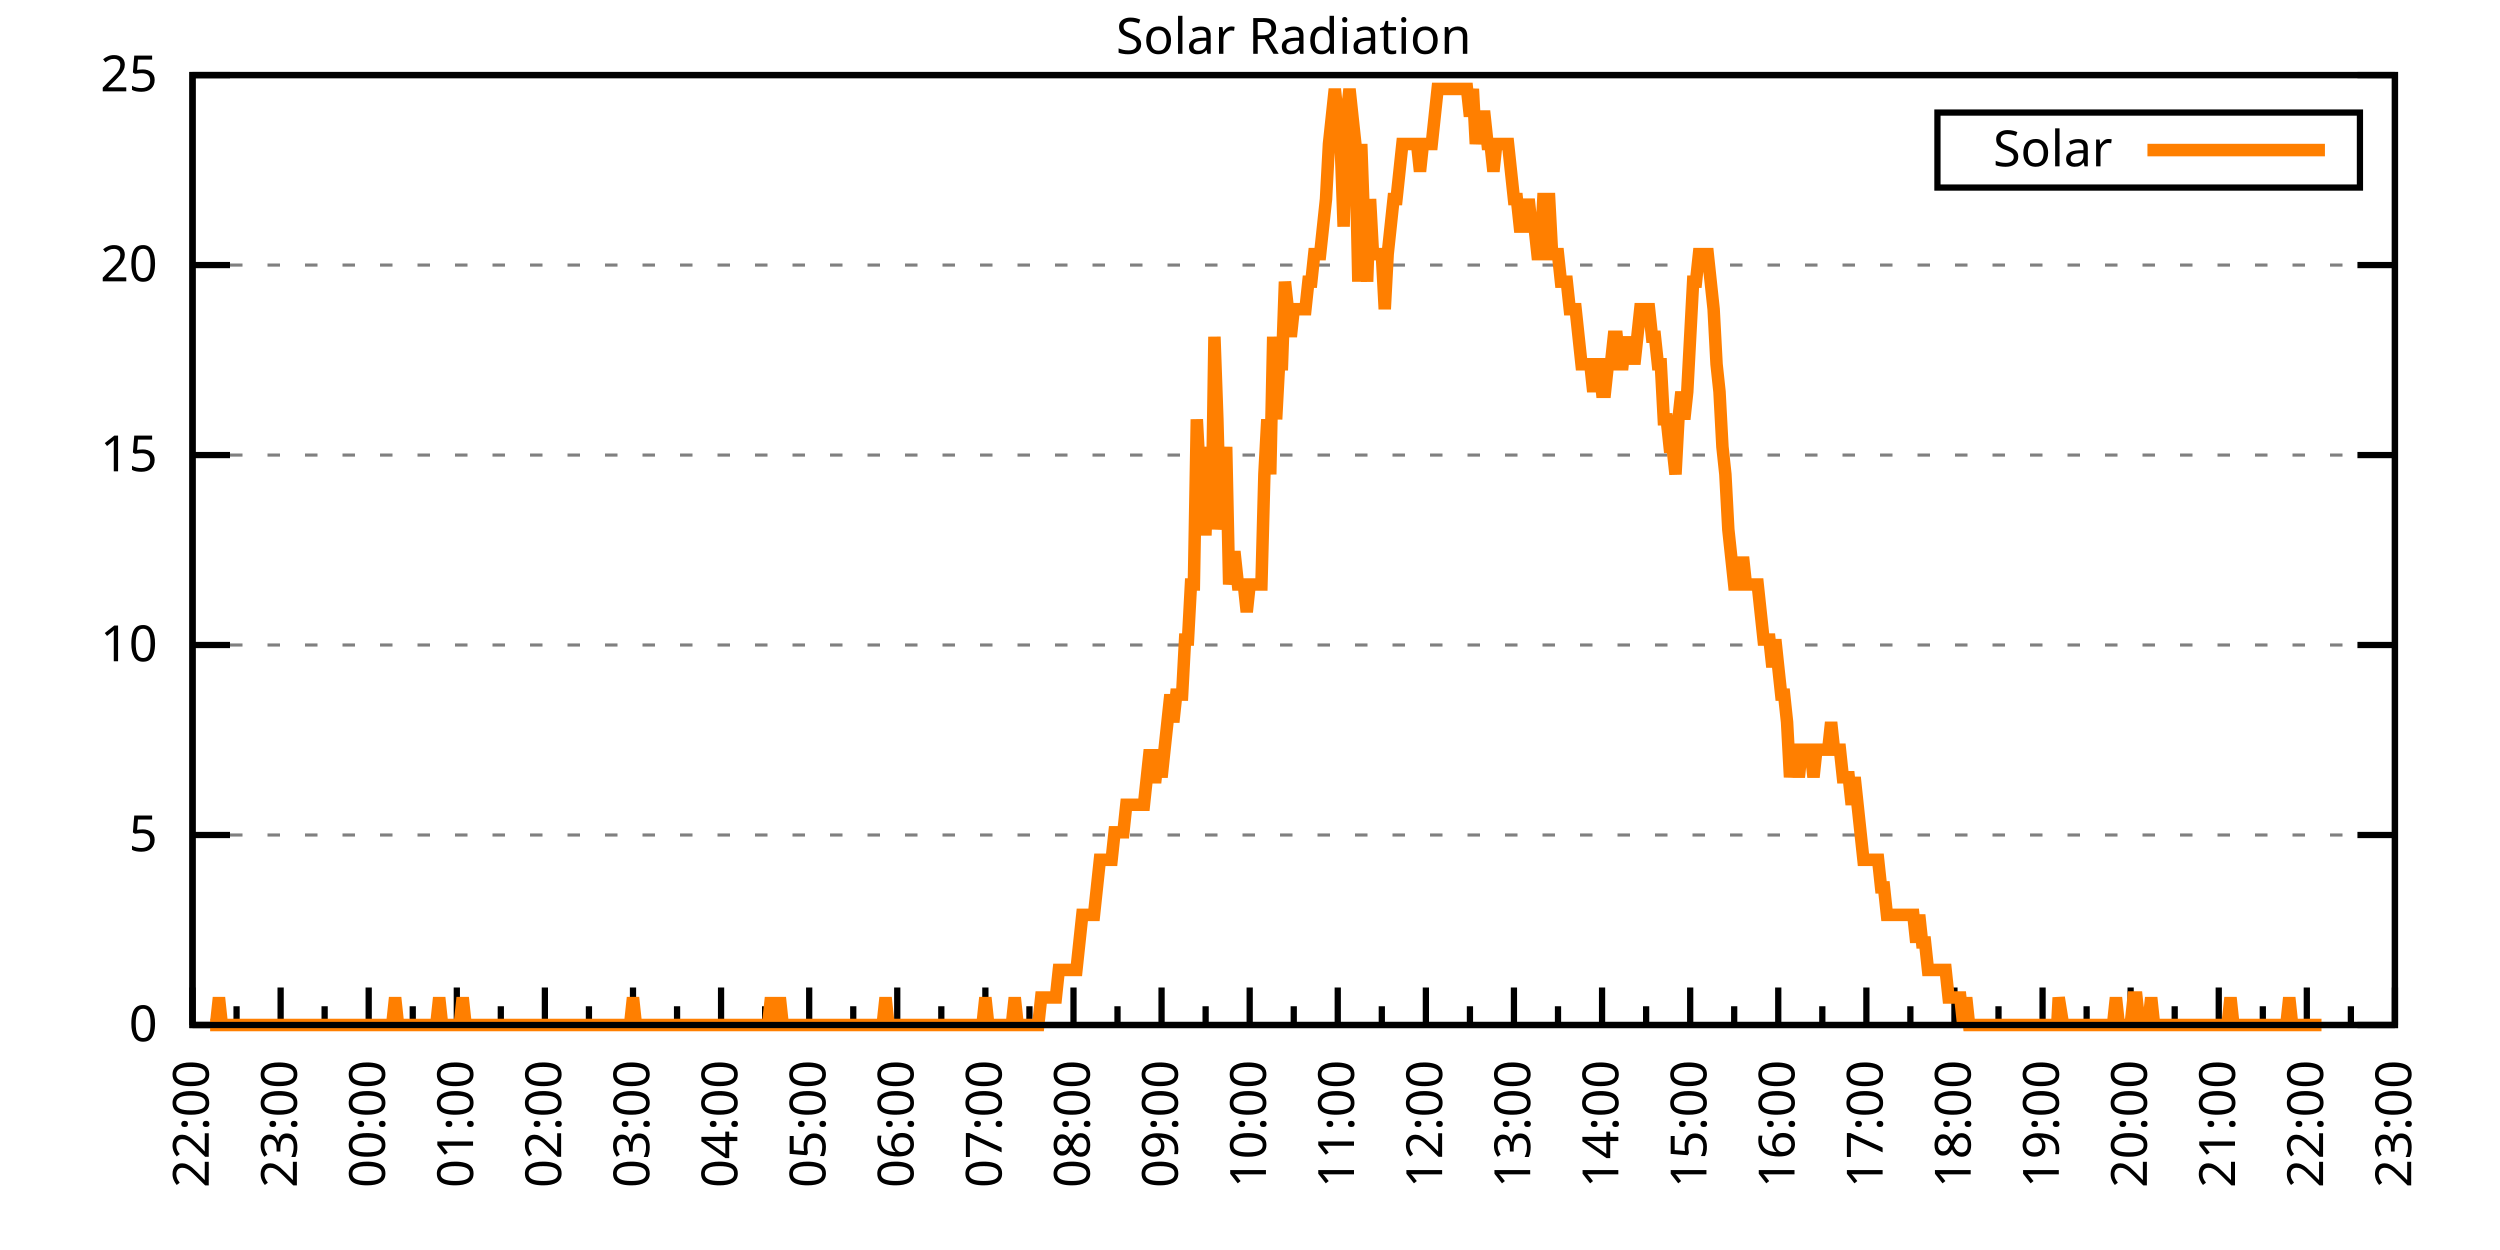
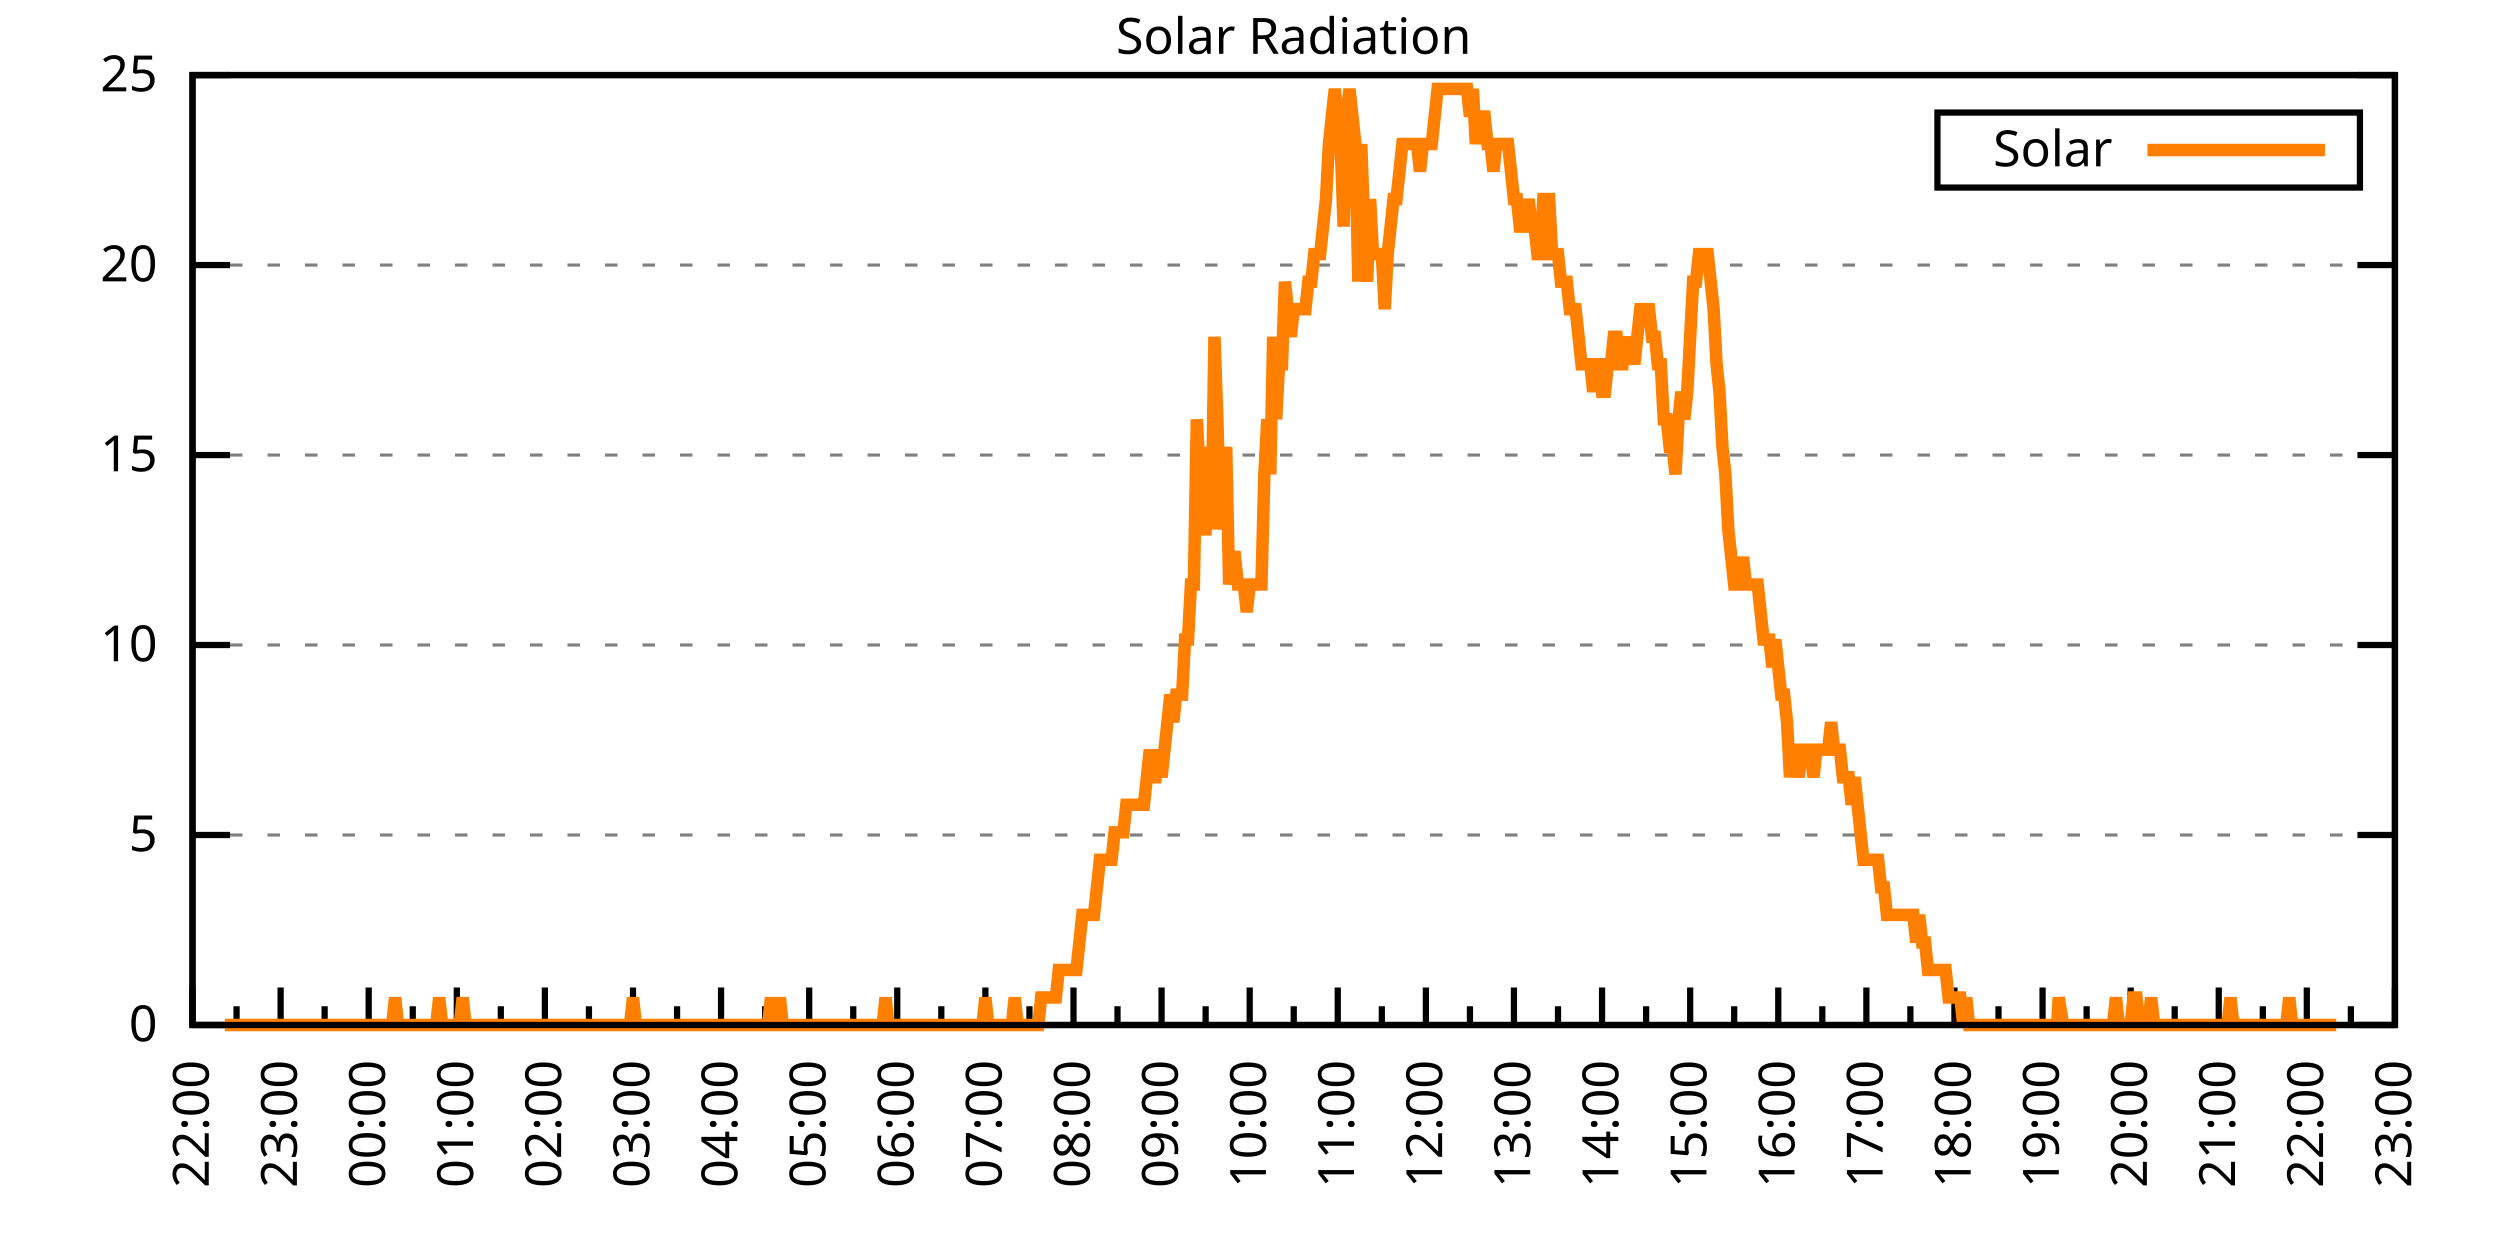
<svg xmlns="http://www.w3.org/2000/svg" xmlns:xlink="http://www.w3.org/1999/xlink" width="400" height="200" viewBox="0 0 400 200">
  <g id="gnuplot_canvas">
    <rect x="0" y="0" width="400" height="200" fill="none" />
    <defs>
      <circle id="gpDot" r="0.5" stroke-width="0.5" stroke="currentColor" />
      <path id="gpPt0" stroke-width="0.333" stroke="currentColor" d="M-1,0 h2 M0,-1 v2" />
      <path id="gpPt1" stroke-width="0.333" stroke="currentColor" d="M-1,-1 L1,1 M1,-1 L-1,1" />
      <path id="gpPt2" stroke-width="0.333" stroke="currentColor" d="M-1,0 L1,0 M0,-1 L0,1 M-1,-1 L1,1 M-1,1 L1,-1" />
      <rect id="gpPt3" stroke-width="0.333" stroke="currentColor" x="-1" y="-1" width="2" height="2" />
      <rect id="gpPt4" stroke-width="0.333" stroke="currentColor" fill="currentColor" x="-1" y="-1" width="2" height="2" />
      <circle id="gpPt5" stroke-width="0.333" stroke="currentColor" cx="0" cy="0" r="1" />
      <use xlink:href="#gpPt5" id="gpPt6" fill="currentColor" stroke="none" />
      <path id="gpPt7" stroke-width="0.333" stroke="currentColor" d="M0,-1.33 L-1.33,0.67 L1.33,0.67 z" />
      <use xlink:href="#gpPt7" id="gpPt8" fill="currentColor" stroke="none" />
      <use xlink:href="#gpPt7" id="gpPt9" stroke="currentColor" transform="rotate(180)" />
      <use xlink:href="#gpPt9" id="gpPt10" fill="currentColor" stroke="none" />
      <use xlink:href="#gpPt3" id="gpPt11" stroke="currentColor" transform="rotate(45)" />
      <use xlink:href="#gpPt11" id="gpPt12" fill="currentColor" stroke="none" />
      <path id="gpPt13" stroke-width="0.333" stroke="currentColor" d="M0,1.330 L1.265,0.411 L0.782,-1.067 L-0.782,-1.076 L-1.265,0.411 z" />
      <use xlink:href="#gpPt13" id="gpPt14" fill="currentColor" stroke="none" />
      <filter id="textbox" filterUnits="objectBoundingBox" x="0" y="0" height="1" width="1">
        <feFlood flood-color="white" flood-opacity="1" result="bgnd" />
        <feComposite in="SourceGraphic" in2="bgnd" operator="atop" />
      </filter>
      <filter id="greybox" filterUnits="objectBoundingBox" x="0" y="0" height="1" width="1">
        <feFlood flood-color="lightgrey" flood-opacity="1" result="grey" />
        <feComposite in="SourceGraphic" in2="grey" operator="atop" />
      </filter>
    </defs>
    <g fill="none" color="white" stroke="currentColor" stroke-width="1.00" stroke-linecap="butt" stroke-linejoin="miter">
</g>
    <g fill="none" color="black" stroke="currentColor" stroke-width="1.00" stroke-linecap="butt" stroke-linejoin="miter">
      <g stroke="none" shape-rendering="crispEdges">
        <polygon fill="rgb(255, 255, 255)" points="30.80,164.00 383.18,164.00 383.18,12.02 30.80,12.02 " />
      </g>
    </g>
    <g fill="none" color="black" stroke="currentColor" stroke-width="1.00" stroke-linecap="butt" stroke-linejoin="miter">
</g>
    <g fill="none" color="black" stroke="black" stroke-width="0.50" stroke-linecap="butt" stroke-linejoin="miter">
</g>
    <g fill="none" color="gray" stroke="currentColor" stroke-width="0.50" stroke-linecap="butt" stroke-linejoin="miter">
      <path stroke="gray" stroke-dasharray="2,4" class="gridline" d="M30.80,164.00 L383.19,164.00  " />
    </g>
    <g fill="none" color="gray" stroke="gray" stroke-width="1.00" stroke-linecap="butt" stroke-linejoin="miter">
</g>
    <g fill="none" color="black" stroke="currentColor" stroke-width="1.00" stroke-linecap="butt" stroke-linejoin="miter">
      <path stroke="black" d="M30.80,164.00 L36.80,164.00 M383.19,164.00 L377.19,164.00  " />
      <g transform="translate(25.20,166.60)" stroke="none" fill="black" font-family="Sans" font-size="8.00" text-anchor="end">
        <text>
          <tspan font-family="Sans"> 0</tspan>
        </text>
      </g>
    </g>
    <g fill="none" color="black" stroke="currentColor" stroke-width="1.00" stroke-linecap="butt" stroke-linejoin="miter">
</g>
    <g fill="none" color="black" stroke="black" stroke-width="0.50" stroke-linecap="butt" stroke-linejoin="miter">
</g>
    <g fill="none" color="gray" stroke="currentColor" stroke-width="0.50" stroke-linecap="butt" stroke-linejoin="miter">
      <path stroke="gray" stroke-dasharray="2,4" class="gridline" d="M30.80,133.60 L383.19,133.60  " />
    </g>
    <g fill="none" color="gray" stroke="gray" stroke-width="1.00" stroke-linecap="butt" stroke-linejoin="miter">
</g>
    <g fill="none" color="black" stroke="currentColor" stroke-width="1.00" stroke-linecap="butt" stroke-linejoin="miter">
      <path stroke="black" d="M30.80,133.60 L36.80,133.60 M383.19,133.60 L377.19,133.60  " />
      <g transform="translate(25.20,136.20)" stroke="none" fill="black" font-family="Sans" font-size="8.00" text-anchor="end">
        <text>
          <tspan font-family="Sans"> 5</tspan>
        </text>
      </g>
    </g>
    <g fill="none" color="black" stroke="currentColor" stroke-width="1.00" stroke-linecap="butt" stroke-linejoin="miter">
</g>
    <g fill="none" color="black" stroke="black" stroke-width="0.50" stroke-linecap="butt" stroke-linejoin="miter">
</g>
    <g fill="none" color="gray" stroke="currentColor" stroke-width="0.50" stroke-linecap="butt" stroke-linejoin="miter">
      <path stroke="gray" stroke-dasharray="2,4" class="gridline" d="M30.80,103.20 L383.19,103.20  " />
    </g>
    <g fill="none" color="gray" stroke="gray" stroke-width="1.00" stroke-linecap="butt" stroke-linejoin="miter">
</g>
    <g fill="none" color="black" stroke="currentColor" stroke-width="1.00" stroke-linecap="butt" stroke-linejoin="miter">
      <path stroke="black" d="M30.80,103.20 L36.80,103.20 M383.19,103.20 L377.19,103.20  " />
      <g transform="translate(25.20,105.80)" stroke="none" fill="black" font-family="Sans" font-size="8.00" text-anchor="end">
        <text>
          <tspan font-family="Sans"> 10</tspan>
        </text>
      </g>
    </g>
    <g fill="none" color="black" stroke="currentColor" stroke-width="1.00" stroke-linecap="butt" stroke-linejoin="miter">
</g>
    <g fill="none" color="black" stroke="black" stroke-width="0.50" stroke-linecap="butt" stroke-linejoin="miter">
</g>
    <g fill="none" color="gray" stroke="currentColor" stroke-width="0.50" stroke-linecap="butt" stroke-linejoin="miter">
      <path stroke="gray" stroke-dasharray="2,4" class="gridline" d="M30.80,72.81 L383.19,72.81  " />
    </g>
    <g fill="none" color="gray" stroke="gray" stroke-width="1.00" stroke-linecap="butt" stroke-linejoin="miter">
</g>
    <g fill="none" color="black" stroke="currentColor" stroke-width="1.00" stroke-linecap="butt" stroke-linejoin="miter">
      <path stroke="black" d="M30.80,72.81 L36.80,72.81 M383.19,72.81 L377.19,72.81  " />
      <g transform="translate(25.20,75.41)" stroke="none" fill="black" font-family="Sans" font-size="8.00" text-anchor="end">
        <text>
          <tspan font-family="Sans"> 15</tspan>
        </text>
      </g>
    </g>
    <g fill="none" color="black" stroke="currentColor" stroke-width="1.00" stroke-linecap="butt" stroke-linejoin="miter">
</g>
    <g fill="none" color="black" stroke="black" stroke-width="0.50" stroke-linecap="butt" stroke-linejoin="miter">
</g>
    <g fill="none" color="gray" stroke="currentColor" stroke-width="0.50" stroke-linecap="butt" stroke-linejoin="miter">
      <path stroke="gray" stroke-dasharray="2,4" class="gridline" d="M30.80,42.41 L383.19,42.41  " />
    </g>
    <g fill="none" color="gray" stroke="gray" stroke-width="1.00" stroke-linecap="butt" stroke-linejoin="miter">
</g>
    <g fill="none" color="black" stroke="currentColor" stroke-width="1.00" stroke-linecap="butt" stroke-linejoin="miter">
      <path stroke="black" d="M30.80,42.41 L36.80,42.41 M383.19,42.41 L377.19,42.41  " />
      <g transform="translate(25.20,45.01)" stroke="none" fill="black" font-family="Sans" font-size="8.00" text-anchor="end">
        <text>
          <tspan font-family="Sans"> 20</tspan>
        </text>
      </g>
    </g>
    <g fill="none" color="black" stroke="currentColor" stroke-width="1.00" stroke-linecap="butt" stroke-linejoin="miter">
</g>
    <g fill="none" color="black" stroke="black" stroke-width="0.50" stroke-linecap="butt" stroke-linejoin="miter">
</g>
    <g fill="none" color="gray" stroke="currentColor" stroke-width="0.50" stroke-linecap="butt" stroke-linejoin="miter">
      <path stroke="gray" stroke-dasharray="2,4" class="gridline" d="M30.80,12.01 L383.19,12.01  " />
    </g>
    <g fill="none" color="gray" stroke="gray" stroke-width="1.00" stroke-linecap="butt" stroke-linejoin="miter">
</g>
    <g fill="none" color="black" stroke="currentColor" stroke-width="1.00" stroke-linecap="butt" stroke-linejoin="miter">
      <path stroke="black" d="M30.80,12.01 L36.80,12.01 M383.19,12.01 L377.19,12.01  " />
      <g transform="translate(25.20,14.61)" stroke="none" fill="black" font-family="Sans" font-size="8.00" text-anchor="end">
        <text>
          <tspan font-family="Sans"> 25</tspan>
        </text>
      </g>
    </g>
    <g fill="none" color="black" stroke="currentColor" stroke-width="1.00" stroke-linecap="butt" stroke-linejoin="miter">
      <path stroke="black" d="M30.80,164.00 L30.80,158.00  " />
      <g transform="translate(33.40,169.60) rotate(270)" stroke="none" fill="black" font-family="Sans" font-size="8.00" text-anchor="end">
        <text>
          <tspan font-family="Sans">22:00</tspan>
        </text>
      </g>
    </g>
    <g fill="none" color="black" stroke="currentColor" stroke-width="1.00" stroke-linecap="butt" stroke-linejoin="miter">
      <path stroke="black" d="M37.85,164.00 L37.85,161.00 M44.90,164.00 L44.90,158.00  " />
      <g transform="translate(47.50,169.60) rotate(270)" stroke="none" fill="black" font-family="Sans" font-size="8.00" text-anchor="end">
        <text>
          <tspan font-family="Sans">23:00</tspan>
        </text>
      </g>
    </g>
    <g fill="none" color="black" stroke="currentColor" stroke-width="1.00" stroke-linecap="butt" stroke-linejoin="miter">
      <path stroke="black" d="M51.94,164.00 L51.94,161.00 M58.99,164.00 L58.99,158.00  " />
      <g transform="translate(61.59,169.60) rotate(270)" stroke="none" fill="black" font-family="Sans" font-size="8.00" text-anchor="end">
        <text>
          <tspan font-family="Sans">00:00</tspan>
        </text>
      </g>
    </g>
    <g fill="none" color="black" stroke="currentColor" stroke-width="1.00" stroke-linecap="butt" stroke-linejoin="miter">
      <path stroke="black" d="M66.04,164.00 L66.04,161.00 M73.09,164.00 L73.09,158.00  " />
      <g transform="translate(75.69,169.60) rotate(270)" stroke="none" fill="black" font-family="Sans" font-size="8.00" text-anchor="end">
        <text>
          <tspan font-family="Sans">01:00</tspan>
        </text>
      </g>
    </g>
    <g fill="none" color="black" stroke="currentColor" stroke-width="1.00" stroke-linecap="butt" stroke-linejoin="miter">
      <path stroke="black" d="M80.13,164.00 L80.13,161.00 M87.18,164.00 L87.18,158.00  " />
      <g transform="translate(89.78,169.60) rotate(270)" stroke="none" fill="black" font-family="Sans" font-size="8.00" text-anchor="end">
        <text>
          <tspan font-family="Sans">02:00</tspan>
        </text>
      </g>
    </g>
    <g fill="none" color="black" stroke="currentColor" stroke-width="1.00" stroke-linecap="butt" stroke-linejoin="miter">
      <path stroke="black" d="M94.23,164.00 L94.23,161.00 M101.28,164.00 L101.28,158.00  " />
      <g transform="translate(103.88,169.60) rotate(270)" stroke="none" fill="black" font-family="Sans" font-size="8.00" text-anchor="end">
        <text>
          <tspan font-family="Sans">03:00</tspan>
        </text>
      </g>
    </g>
    <g fill="none" color="black" stroke="currentColor" stroke-width="1.00" stroke-linecap="butt" stroke-linejoin="miter">
      <path stroke="black" d="M108.33,164.00 L108.33,161.00 M115.37,164.00 L115.37,158.00  " />
      <g transform="translate(117.97,169.60) rotate(270)" stroke="none" fill="black" font-family="Sans" font-size="8.00" text-anchor="end">
        <text>
          <tspan font-family="Sans">04:00</tspan>
        </text>
      </g>
    </g>
    <g fill="none" color="black" stroke="currentColor" stroke-width="1.00" stroke-linecap="butt" stroke-linejoin="miter">
      <path stroke="black" d="M122.42,164.00 L122.42,161.00 M129.47,164.00 L129.47,158.00  " />
      <g transform="translate(132.07,169.60) rotate(270)" stroke="none" fill="black" font-family="Sans" font-size="8.00" text-anchor="end">
        <text>
          <tspan font-family="Sans">05:00</tspan>
        </text>
      </g>
    </g>
    <g fill="none" color="black" stroke="currentColor" stroke-width="1.00" stroke-linecap="butt" stroke-linejoin="miter">
      <path stroke="black" d="M136.52,164.00 L136.52,161.00 M143.56,164.00 L143.56,158.00  " />
      <g transform="translate(146.16,169.60) rotate(270)" stroke="none" fill="black" font-family="Sans" font-size="8.00" text-anchor="end">
        <text>
          <tspan font-family="Sans">06:00</tspan>
        </text>
      </g>
    </g>
    <g fill="none" color="black" stroke="currentColor" stroke-width="1.00" stroke-linecap="butt" stroke-linejoin="miter">
      <path stroke="black" d="M150.61,164.00 L150.61,161.00 M157.66,164.00 L157.66,158.00  " />
      <g transform="translate(160.26,169.60) rotate(270)" stroke="none" fill="black" font-family="Sans" font-size="8.00" text-anchor="end">
        <text>
          <tspan font-family="Sans">07:00</tspan>
        </text>
      </g>
    </g>
    <g fill="none" color="black" stroke="currentColor" stroke-width="1.00" stroke-linecap="butt" stroke-linejoin="miter">
      <path stroke="black" d="M164.71,164.00 L164.71,161.00 M171.76,164.00 L171.76,158.00  " />
      <g transform="translate(174.36,169.60) rotate(270)" stroke="none" fill="black" font-family="Sans" font-size="8.00" text-anchor="end">
        <text>
          <tspan font-family="Sans">08:00</tspan>
        </text>
      </g>
    </g>
    <g fill="none" color="black" stroke="currentColor" stroke-width="1.00" stroke-linecap="butt" stroke-linejoin="miter">
      <path stroke="black" d="M178.80,164.00 L178.80,161.00 M185.85,164.00 L185.85,158.00  " />
      <g transform="translate(188.45,169.60) rotate(270)" stroke="none" fill="black" font-family="Sans" font-size="8.00" text-anchor="end">
        <text>
          <tspan font-family="Sans">09:00</tspan>
        </text>
      </g>
    </g>
    <g fill="none" color="black" stroke="currentColor" stroke-width="1.00" stroke-linecap="butt" stroke-linejoin="miter">
      <path stroke="black" d="M192.90,164.00 L192.90,161.00 M199.95,164.00 L199.95,158.00  " />
      <g transform="translate(202.55,169.60) rotate(270)" stroke="none" fill="black" font-family="Sans" font-size="8.00" text-anchor="end">
        <text>
          <tspan font-family="Sans">10:00</tspan>
        </text>
      </g>
    </g>
    <g fill="none" color="black" stroke="currentColor" stroke-width="1.00" stroke-linecap="butt" stroke-linejoin="miter">
      <path stroke="black" d="M207.00,164.00 L207.00,161.00 M214.04,164.00 L214.04,158.00  " />
      <g transform="translate(216.64,169.60) rotate(270)" stroke="none" fill="black" font-family="Sans" font-size="8.00" text-anchor="end">
        <text>
          <tspan font-family="Sans">11:00</tspan>
        </text>
      </g>
    </g>
    <g fill="none" color="black" stroke="currentColor" stroke-width="1.00" stroke-linecap="butt" stroke-linejoin="miter">
      <path stroke="black" d="M221.09,164.00 L221.09,161.00 M228.14,164.00 L228.14,158.00  " />
      <g transform="translate(230.74,169.60) rotate(270)" stroke="none" fill="black" font-family="Sans" font-size="8.00" text-anchor="end">
        <text>
          <tspan font-family="Sans">12:00</tspan>
        </text>
      </g>
    </g>
    <g fill="none" color="black" stroke="currentColor" stroke-width="1.00" stroke-linecap="butt" stroke-linejoin="miter">
      <path stroke="black" d="M235.19,164.00 L235.19,161.00 M242.23,164.00 L242.23,158.00  " />
      <g transform="translate(244.83,169.60) rotate(270)" stroke="none" fill="black" font-family="Sans" font-size="8.00" text-anchor="end">
        <text>
          <tspan font-family="Sans">13:00</tspan>
        </text>
      </g>
    </g>
    <g fill="none" color="black" stroke="currentColor" stroke-width="1.00" stroke-linecap="butt" stroke-linejoin="miter">
      <path stroke="black" d="M249.28,164.00 L249.28,161.00 M256.33,164.00 L256.33,158.00  " />
      <g transform="translate(258.93,169.60) rotate(270)" stroke="none" fill="black" font-family="Sans" font-size="8.00" text-anchor="end">
        <text>
          <tspan font-family="Sans">14:00</tspan>
        </text>
      </g>
    </g>
    <g fill="none" color="black" stroke="currentColor" stroke-width="1.00" stroke-linecap="butt" stroke-linejoin="miter">
      <path stroke="black" d="M263.38,164.00 L263.38,161.00 M270.43,164.00 L270.43,158.00  " />
      <g transform="translate(273.03,169.60) rotate(270)" stroke="none" fill="black" font-family="Sans" font-size="8.00" text-anchor="end">
        <text>
          <tspan font-family="Sans">15:00</tspan>
        </text>
      </g>
    </g>
    <g fill="none" color="black" stroke="currentColor" stroke-width="1.00" stroke-linecap="butt" stroke-linejoin="miter">
      <path stroke="black" d="M277.47,164.00 L277.47,161.00 M284.52,164.00 L284.52,158.00  " />
      <g transform="translate(287.12,169.60) rotate(270)" stroke="none" fill="black" font-family="Sans" font-size="8.00" text-anchor="end">
        <text>
          <tspan font-family="Sans">16:00</tspan>
        </text>
      </g>
    </g>
    <g fill="none" color="black" stroke="currentColor" stroke-width="1.00" stroke-linecap="butt" stroke-linejoin="miter">
      <path stroke="black" d="M291.57,164.00 L291.57,161.00 M298.62,164.00 L298.62,158.00  " />
      <g transform="translate(301.22,169.60) rotate(270)" stroke="none" fill="black" font-family="Sans" font-size="8.00" text-anchor="end">
        <text>
          <tspan font-family="Sans">17:00</tspan>
        </text>
      </g>
    </g>
    <g fill="none" color="black" stroke="currentColor" stroke-width="1.00" stroke-linecap="butt" stroke-linejoin="miter">
      <path stroke="black" d="M305.66,164.00 L305.66,161.00 M312.71,164.00 L312.71,158.00  " />
      <g transform="translate(315.31,169.60) rotate(270)" stroke="none" fill="black" font-family="Sans" font-size="8.00" text-anchor="end">
        <text>
          <tspan font-family="Sans">18:00</tspan>
        </text>
      </g>
    </g>
    <g fill="none" color="black" stroke="currentColor" stroke-width="1.00" stroke-linecap="butt" stroke-linejoin="miter">
      <path stroke="black" d="M319.76,164.00 L319.76,161.00 M326.81,164.00 L326.81,158.00  " />
      <g transform="translate(329.41,169.60) rotate(270)" stroke="none" fill="black" font-family="Sans" font-size="8.00" text-anchor="end">
        <text>
          <tspan font-family="Sans">19:00</tspan>
        </text>
      </g>
    </g>
    <g fill="none" color="black" stroke="currentColor" stroke-width="1.00" stroke-linecap="butt" stroke-linejoin="miter">
      <path stroke="black" d="M333.86,164.00 L333.86,161.00 M340.90,164.00 L340.90,158.00  " />
      <g transform="translate(343.50,169.60) rotate(270)" stroke="none" fill="black" font-family="Sans" font-size="8.00" text-anchor="end">
        <text>
          <tspan font-family="Sans">20:00</tspan>
        </text>
      </g>
    </g>
    <g fill="none" color="black" stroke="currentColor" stroke-width="1.00" stroke-linecap="butt" stroke-linejoin="miter">
      <path stroke="black" d="M347.95,164.00 L347.95,161.00 M355.00,164.00 L355.00,158.00  " />
      <g transform="translate(357.60,169.60) rotate(270)" stroke="none" fill="black" font-family="Sans" font-size="8.00" text-anchor="end">
        <text>
          <tspan font-family="Sans">21:00</tspan>
        </text>
      </g>
    </g>
    <g fill="none" color="black" stroke="currentColor" stroke-width="1.00" stroke-linecap="butt" stroke-linejoin="miter">
      <path stroke="black" d="M362.05,164.00 L362.05,161.00 M369.09,164.00 L369.09,158.00  " />
      <g transform="translate(371.69,169.60) rotate(270)" stroke="none" fill="black" font-family="Sans" font-size="8.00" text-anchor="end">
        <text>
          <tspan font-family="Sans">22:00</tspan>
        </text>
      </g>
    </g>
    <g fill="none" color="black" stroke="currentColor" stroke-width="1.00" stroke-linecap="butt" stroke-linejoin="miter">
      <path stroke="black" d="M376.14,164.00 L376.14,161.00 M383.19,164.00 L383.19,158.00  " />
      <g transform="translate(385.79,169.60) rotate(270)" stroke="none" fill="black" font-family="Sans" font-size="8.00" text-anchor="end">
        <text>
          <tspan font-family="Sans">23:00</tspan>
        </text>
      </g>
    </g>
    <g fill="none" color="black" stroke="currentColor" stroke-width="1.00" stroke-linecap="butt" stroke-linejoin="miter">
</g>
    <g fill="none" color="black" stroke="currentColor" stroke-width="1.00" stroke-linecap="butt" stroke-linejoin="miter">
      <path stroke="black" d="M30.80,12.01 L30.80,164.00 L383.19,164.00 L383.19,12.01 L30.80,12.01 Z  " />
    </g>
    <g fill="none" color="black" stroke="currentColor" stroke-width="1.00" stroke-linecap="butt" stroke-linejoin="miter">
      <g transform="translate(6.80,88.01) rotate(270)" stroke="none" fill="black" font-family="Sans" font-size="8.00" text-anchor="middle">
        <text />
      </g>
    </g>
    <g fill="none" color="black" stroke="currentColor" stroke-width="1.00" stroke-linecap="butt" stroke-linejoin="miter">
</g>
    <g fill="none" color="black" stroke="currentColor" stroke-width="1.00" stroke-linecap="butt" stroke-linejoin="miter">
      <path stroke="black" d="M309.99,30.01 L309.99,18.01 L377.59,18.01 L377.59,30.01 L309.99,30.01 Z  " />
    </g>
    <g id="Solar_Radiation_plot_1">
      <g fill="none" color="white" stroke="black" stroke-width="2.00" stroke-linecap="butt" stroke-linejoin="miter">
</g>
      <g fill="none" color="black" stroke="currentColor" stroke-width="2.00" stroke-linecap="butt" stroke-linejoin="miter">
        <g transform="translate(337.99,26.61)" stroke="none" fill="black" font-family="Sans" font-size="8.00" text-anchor="end">
          <text>
            <tspan font-family="Sans">Solar</tspan>
          </text>
        </g>
      </g>
      <g fill="none" color="black" stroke="currentColor" stroke-width="2.00" stroke-linecap="butt" stroke-linejoin="miter">
-         <path stroke="rgb(255, 127,   0)" d="M343.59,24.01 L371.99,24.01 M33.62,164.00 L34.09,164.00 L34.56,164.00 L35.03,159.60 L35.50,164.00 L35.97,164.00   L36.44,164.00 L36.91,164.00 L37.38,164.00 L37.85,164.00 L38.32,164.00 L38.79,164.00 L39.26,164.00 L39.73,164.00   L40.20,164.00 L40.67,164.00 L41.14,164.00 L41.61,164.00 L42.08,164.00 L42.55,164.00 L43.02,164.00 L43.49,164.00   L43.96,164.00 L44.43,164.00 L44.90,164.00 L45.37,164.00 L45.84,164.00 L46.31,164.00 L46.78,164.00 L47.24,164.00   L47.71,164.00 L48.18,164.00 L48.65,164.00 L49.12,164.00 L49.59,164.00 L50.06,164.00 L50.53,164.00 L51.00,164.00   L51.47,164.00 L51.94,164.00 L52.41,164.00 L52.88,164.00 L53.35,164.00 L53.82,164.00 L54.29,164.00 L54.76,164.00   L55.23,164.00 L55.70,164.00 L56.17,164.00 L56.64,164.00 L57.11,164.00 L57.58,164.00 L58.05,164.00 L58.52,164.00   L58.99,164.00 L59.46,164.00 L59.93,164.00 L60.40,164.00 L60.87,164.00 L61.34,164.00 L61.81,164.00 L62.28,164.00   L62.75,164.00 L63.22,159.60 L63.69,164.00 L64.16,164.00 L64.63,164.00 L65.10,164.00 L65.57,164.00 L66.04,164.00   L66.51,164.00 L66.98,164.00 L67.45,164.00 L67.92,164.00 L68.39,164.00 L68.86,164.00 L69.33,164.00 L69.80,164.00   L70.27,159.60 L70.74,164.00 L71.21,164.00 L71.68,164.00 L72.15,164.00 L72.62,164.00 L73.09,164.00 L73.56,164.00   L74.03,159.60 L74.50,164.00 L74.97,164.00 L75.44,164.00 L75.91,164.00 L76.38,164.00 L76.85,164.00 L77.32,164.00   L77.79,164.00 L78.26,164.00 L78.73,164.00 L79.19,164.00 L79.66,164.00 L80.13,164.00 L80.60,164.00 L81.07,164.00   L81.54,164.00 L82.01,164.00 L82.48,164.00 L82.95,164.00 L83.42,164.00 L83.89,164.00 L84.36,164.00 L84.83,164.00   L85.30,164.00 L85.77,164.00 L86.24,164.00 L86.71,164.00 L87.18,164.00 L87.65,164.00 L88.12,164.00 L88.59,164.00   L89.06,164.00 L89.53,164.00 L90.00,164.00 L90.47,164.00 L90.94,164.00 L91.41,164.00 L91.88,164.00 L92.35,164.00   L92.82,164.00 L93.29,164.00 L93.76,164.00 L94.23,164.00 L94.70,164.00 L95.17,164.00 L95.64,164.00 L96.11,164.00   L96.58,164.00 L97.05,164.00 L97.52,164.00 L97.99,164.00 L98.46,164.00 L98.93,164.00 L99.40,164.00 L99.87,164.00   L100.34,164.00 L100.81,164.00 L101.28,159.60 L101.75,164.00 L102.22,164.00 L102.69,164.00 L103.16,164.00 L103.63,164.00   L104.10,164.00 L104.57,164.00 L105.04,164.00 L105.51,164.00 L105.98,164.00 L106.45,164.00 L106.92,164.00 L107.39,164.00   L107.86,164.00 L108.33,164.00 L108.80,164.00 L109.27,164.00 L109.74,164.00 L110.21,164.00 L110.68,164.00 L111.14,164.00   L111.61,164.00 L112.08,164.00 L112.55,164.00 L113.02,164.00 L113.49,164.00 L113.96,164.00 L114.43,164.00 L114.90,164.00   L115.37,164.00 L115.84,164.00 L116.31,164.00 L116.78,164.00 L117.25,164.00 L117.72,164.00 L118.19,164.00 L118.66,164.00   L119.13,164.00 L119.60,164.00 L120.07,164.00 L120.54,164.00 L121.01,164.00 L121.48,164.00 L121.95,164.00 L122.42,164.00   L122.89,164.00 L123.36,159.60 L123.83,164.00 L124.30,164.00 L124.77,159.60 L125.24,164.00 L125.71,164.00 L126.18,164.00   L126.65,164.00 L127.12,164.00 L127.59,164.00 L128.06,164.00 L128.53,164.00 L129.00,164.00 L129.47,164.00 L129.94,164.00   L130.41,164.00 L130.88,164.00 L131.35,164.00 L131.82,164.00 L132.29,164.00 L132.76,164.00 L133.23,164.00 L133.70,164.00   L134.17,164.00 L134.64,164.00 L135.11,164.00 L135.58,164.00 L136.05,164.00 L136.52,164.00 L136.99,164.00 L137.46,164.00   L137.93,164.00 L138.40,164.00 L138.87,164.00 L139.34,164.00 L139.81,164.00 L140.28,164.00 L140.75,164.00 L141.22,164.00   L141.69,159.60 L142.16,164.00 L142.63,164.00 L143.09,164.00 L143.56,164.00 L144.03,164.00 L144.50,164.00 L144.97,164.00   L145.44,164.00 L145.91,164.00 L146.38,164.00 L146.85,164.00 L147.32,164.00 L147.79,164.00 L148.26,164.00 L148.73,164.00   L149.20,164.00 L149.67,164.00 L150.14,164.00 L150.61,164.00 L151.08,164.00 L151.55,164.00 L152.02,164.00 L152.49,164.00   L152.96,164.00 L153.43,164.00 L153.90,164.00 L154.37,164.00 L154.84,164.00 L155.31,164.00 L155.78,164.00 L156.25,164.00   L156.72,164.00 L157.19,164.00 L157.66,159.60 L158.13,164.00 L158.60,164.00 L159.07,164.00 L159.54,164.00 L160.01,164.00   L160.48,164.00 L160.95,164.00 L161.42,164.00 L161.89,164.00 L162.36,159.60 L162.83,164.00 L163.30,164.00 L163.77,164.00   L164.24,164.00 L164.71,164.00 L165.18,164.00 L165.65,164.00 L166.12,164.00 L166.59,159.60 L167.06,159.60 L167.53,159.60   L168.00,159.60 L168.47,159.60 L168.94,159.60 L169.41,155.19 L169.88,155.19 L170.35,155.19 L170.82,155.19 L171.29,155.19   L171.76,155.19 L172.23,155.19 L172.70,150.79 L173.17,146.38 L173.64,146.38 L174.11,146.38 L174.58,146.38 L175.04,146.38   L175.51,141.98 L175.98,137.57 L176.45,137.57 L176.92,137.57 L177.39,137.57 L177.86,137.57 L178.33,133.17 L178.80,133.17   L179.27,133.17 L179.74,133.17 L180.21,128.76 L180.68,128.76 L181.15,128.76 L181.62,128.76 L182.09,128.76 L182.56,128.76   L183.03,128.76 L183.50,124.36 L183.97,119.95 L184.44,124.36 L184.91,124.36 L185.38,119.95 L185.85,124.36 L186.32,119.95   L186.79,115.55 L187.26,111.14 L187.73,115.55 L188.20,111.14 L188.67,111.14 L189.14,111.14 L189.61,102.33 L190.08,102.33   L190.55,93.52 L191.02,93.52 L191.49,67.09 L191.96,75.90 L192.43,84.71 L192.90,84.71 L193.37,71.50 L193.84,84.71   L194.31,53.88 L194.78,67.09 L195.25,84.71 L195.72,80.31 L196.19,71.50 L196.66,93.52 L197.13,89.12 L197.60,89.12   L198.07,93.52 L198.54,93.52 L199.01,93.52 L199.48,97.93 L199.95,93.52 L200.42,93.52 L200.89,93.52 L201.36,93.52   L201.83,93.52 L202.30,75.90 L202.77,67.09 L203.24,75.90 L203.71,53.88 L204.18,67.09 L204.65,58.28 L205.12,58.28   L205.59,45.07 L206.06,49.47 L206.53,53.88 L207.00,49.47 L207.46,49.47 L207.93,49.47 L208.40,49.47 L208.87,49.47   L209.34,45.07 L209.81,45.07 L210.28,40.66 L210.75,40.66 L211.22,40.66 L211.69,36.26 L212.16,31.85 L212.63,23.04   L213.10,18.64 L213.57,14.23 L214.04,18.64 L214.51,23.04 L214.98,36.26 L215.45,18.64 L215.92,14.23 L216.39,18.64   L216.86,23.04 L217.33,45.07 L217.80,23.04 L218.27,36.26 L218.74,45.07 L219.21,31.85 L219.68,40.66 L220.15,40.66   L220.62,40.66 L221.09,40.66 L221.56,49.47 L222.03,40.66 L222.50,36.26 L222.97,31.85 L223.44,31.85 L223.91,27.45   L224.38,23.04 L224.85,23.04 L225.32,23.04 L225.79,23.04 L226.26,23.04 L226.73,23.04 L227.20,27.45 L227.67,23.04   L228.14,23.04 L228.61,23.04 L229.08,23.04 L229.55,18.64 L230.02,14.23 L230.49,14.23 L230.96,14.23 L231.43,14.23   L231.90,14.23 L232.37,14.23 L232.84,14.23 L233.31,14.23 L233.78,14.23 L234.25,14.23 L234.72,14.23 L235.19,18.64   L235.66,14.23 L236.13,23.04 L236.60,18.64 L237.07,18.64 L237.54,18.64 L238.01,23.04 L238.48,23.04 L238.95,27.45   L239.41,23.04 L239.88,23.04 L240.35,23.04 L240.82,23.04 L241.29,23.04 L241.76,27.45 L242.23,31.85 L242.70,31.85   L243.17,36.26 L243.64,36.26 L244.11,36.26 L244.58,31.85 L245.05,36.26 L245.52,36.26 L245.99,40.66 L246.46,40.66   L246.93,31.85 L247.40,31.85 L247.87,31.85 L248.34,40.66 L248.81,40.66 L249.28,40.66 L249.75,45.07 L250.22,45.07   L250.69,45.07 L251.16,49.47 L251.63,49.47 L252.10,49.47 L252.57,53.88 L253.04,58.28 L253.51,58.28 L253.98,58.28   L254.45,58.28 L254.92,62.69 L255.39,58.28 L255.86,58.28 L256.33,62.69 L256.80,62.69 L257.27,58.28 L257.74,58.28   L258.21,53.88 L258.68,53.88 L259.15,58.28 L259.62,58.28 L260.09,53.88 L260.56,58.28 L261.03,53.88 L261.50,58.28   L261.97,53.88 L262.44,49.47 L262.91,49.47 L263.38,49.47 L263.85,49.47 L264.32,53.88 L264.79,53.88 L265.26,58.28   L265.73,58.28 L266.20,67.09 L266.67,67.09 L267.14,71.50 L267.61,71.50 L268.08,75.90 L268.55,67.09 L269.02,62.69   L269.49,67.09 L269.96,62.69 L270.43,53.88 L270.90,45.07 L271.36,45.07 L271.83,40.66 L272.30,40.66 L272.77,40.66   L273.24,40.66 L273.71,45.07 L274.18,49.47 L274.65,58.28 L275.12,62.69 L275.59,71.50 L276.06,75.90 L276.53,84.71   L277.00,89.12 L277.47,93.52 L277.94,93.52 L278.41,93.52 L278.88,89.12 L279.35,93.52 L279.82,93.52 L280.29,93.52   L280.76,93.52 L281.23,93.52 L281.70,97.93 L282.17,102.33 L282.64,102.33 L283.11,102.33 L283.58,106.74 L284.05,102.33   L284.52,106.74 L284.99,111.14 L285.46,111.14 L285.93,115.55 L286.40,124.36 L286.87,119.95 L287.34,119.95 L287.81,124.36   L288.28,119.95 L288.75,119.95 L289.22,119.95 L289.69,119.95 L290.16,124.36 L290.63,119.95 L291.10,119.95 L291.57,119.95   L292.04,119.95 L292.51,119.95 L292.98,115.55 L293.45,119.95 L293.92,119.95 L294.39,119.95 L294.86,124.36 L295.33,124.36   L295.80,124.36 L296.27,128.76 L296.74,124.36 L297.21,128.76 L297.68,133.17 L298.15,137.57 L298.62,137.57 L299.09,137.57   L299.56,137.57 L300.03,137.57 L300.50,137.57 L300.97,141.98 L301.44,141.98 L301.91,146.38 L302.38,146.38 L302.85,146.38   L303.31,146.38 L303.78,146.38 L304.25,146.38 L304.72,146.38 L305.19,146.38 L305.66,146.38 L306.13,146.38 L306.60,150.79   L307.07,146.38 L307.54,150.79 L308.01,150.79 L308.48,155.19 L308.95,155.19 L309.42,155.19 L309.89,155.19 L310.36,155.19   L310.83,155.19 L311.30,155.19 L311.77,159.60 L312.24,159.60 L312.71,159.60 L313.18,159.60 L313.65,159.60 L314.12,164.00   L314.59,159.60 L315.06,164.00 L315.53,164.00 L316.00,164.00 L316.47,164.00 L316.94,164.00 L317.41,164.00 L317.88,164.00   L318.35,164.00 L318.82,164.00 L319.29,164.00 L319.76,164.00 L320.23,164.00 L320.70,164.00 L321.17,164.00 L321.64,164.00   L322.11,164.00 L322.58,164.00 L323.05,164.00 L323.52,164.00 L323.99,164.00 L324.46,164.00 L324.93,164.00 L325.40,164.00   L325.87,164.00 L326.34,164.00 L326.81,164.00 L327.28,164.00 L327.75,164.00 L328.22,164.00 L328.69,164.00 L329.16,164.00   L329.39,159.60 L330.10,164.00 L330.57,164.00 L331.04,164.00 L331.51,164.00 L331.98,164.00 L332.45,164.00 L332.92,164.00   L333.39,164.00 L333.86,164.00 L334.33,164.00 L334.80,164.00 L335.26,164.00 L335.73,164.00 L336.20,164.00 L336.67,164.00   L337.14,164.00 L337.61,164.00 L338.08,164.00 L338.55,159.60 L339.02,164.00 L339.49,164.00 L339.96,164.00 L340.43,164.00   L340.90,164.00 L341.37,159.60 L341.84,159.60 L342.31,164.00 L342.78,164.00 L343.25,164.00 L343.72,164.00 L344.19,159.60   L344.66,164.00 L345.13,164.00 L345.60,164.00 L346.07,164.00 L346.54,164.00 L347.01,164.00 L347.48,164.00 L347.95,164.00   L348.42,164.00 L348.89,164.00 L349.36,164.00 L349.83,164.00 L350.30,164.00 L350.77,164.00 L351.24,164.00 L351.71,164.00   L352.18,164.00 L352.65,164.00 L353.12,164.00 L353.59,164.00 L354.06,164.00 L354.53,164.00 L355.00,164.00 L355.47,164.00   L355.94,164.00 L356.41,164.00 L356.88,159.60 L357.35,164.00 L357.82,164.00 L358.29,164.00 L358.76,164.00 L359.23,164.00   L359.70,164.00 L360.17,164.00 L360.64,164.00 L361.11,164.00 L361.58,164.00 L362.05,164.00 L362.52,164.00 L362.99,164.00   L363.46,164.00 L363.93,164.00 L364.40,164.00 L364.87,164.00 L365.34,164.00 L365.81,164.00 L366.28,159.60 L366.75,164.00   L367.21,164.00 L367.68,164.00 L368.15,164.00 L368.62,164.00 L369.09,164.00 L369.56,164.00 L370.03,164.00 L370.50,164.00   L370.97,164.00 L371.44,164.00  " />
+         <path stroke="rgb(255, 127,   0)" d="M343.59,24.01 L371.99,24.01 M35.97,164.00 L36.44,164.00 L36.91,164.00 L37.38,164.00 L37.85,164.00 L38.32,164.00   L38.79,164.00 L39.26,164.00 L39.73,164.00 L40.20,164.00 L40.67,164.00 L41.14,164.00 L41.61,164.00 L42.08,164.00   L42.55,164.00 L43.02,164.00 L43.49,164.00 L43.96,164.00 L44.43,164.00 L44.90,164.00 L45.37,164.00 L45.84,164.00   L46.31,164.00 L46.78,164.00 L47.24,164.00 L47.71,164.00 L48.18,164.00 L48.65,164.00 L49.12,164.00 L49.59,164.00   L50.06,164.00 L50.53,164.00 L51.00,164.00 L51.47,164.00 L51.94,164.00 L52.41,164.00 L52.88,164.00 L53.35,164.00   L53.82,164.00 L54.29,164.00 L54.76,164.00 L55.23,164.00 L55.70,164.00 L56.17,164.00 L56.64,164.00 L57.11,164.00   L57.58,164.00 L58.05,164.00 L58.52,164.00 L58.99,164.00 L59.46,164.00 L59.93,164.00 L60.40,164.00 L60.87,164.00   L61.34,164.00 L61.81,164.00 L62.28,164.00 L62.75,164.00 L63.22,159.60 L63.69,164.00 L64.16,164.00 L64.63,164.00   L65.10,164.00 L65.57,164.00 L66.04,164.00 L66.51,164.00 L66.98,164.00 L67.45,164.00 L67.92,164.00 L68.39,164.00   L68.86,164.00 L69.33,164.00 L69.80,164.00 L70.27,159.60 L70.74,164.00 L71.21,164.00 L71.68,164.00 L72.15,164.00   L72.62,164.00 L73.09,164.00 L73.56,164.00 L74.03,159.60 L74.50,164.00 L74.97,164.00 L75.44,164.00 L75.91,164.00   L76.38,164.00 L76.85,164.00 L77.32,164.00 L77.79,164.00 L78.26,164.00 L78.73,164.00 L79.19,164.00 L79.66,164.00   L80.13,164.00 L80.60,164.00 L81.07,164.00 L81.54,164.00 L82.01,164.00 L82.48,164.00 L82.95,164.00 L83.42,164.00   L83.89,164.00 L84.36,164.00 L84.83,164.00 L85.30,164.00 L85.77,164.00 L86.24,164.00 L86.71,164.00 L87.18,164.00   L87.65,164.00 L88.12,164.00 L88.59,164.00 L89.06,164.00 L89.53,164.00 L90.00,164.00 L90.47,164.00 L90.94,164.00   L91.41,164.00 L91.88,164.00 L92.35,164.00 L92.82,164.00 L93.29,164.00 L93.76,164.00 L94.23,164.00 L94.70,164.00   L95.17,164.00 L95.64,164.00 L96.11,164.00 L96.58,164.00 L97.05,164.00 L97.52,164.00 L97.99,164.00 L98.46,164.00   L98.93,164.00 L99.40,164.00 L99.87,164.00 L100.34,164.00 L100.81,164.00 L101.28,159.60 L101.75,164.00 L102.22,164.00   L102.69,164.00 L103.16,164.00 L103.63,164.00 L104.10,164.00 L104.57,164.00 L105.04,164.00 L105.51,164.00 L105.98,164.00   L106.45,164.00 L106.92,164.00 L107.39,164.00 L107.86,164.00 L108.33,164.00 L108.80,164.00 L109.27,164.00 L109.74,164.00   L110.21,164.00 L110.68,164.00 L111.14,164.00 L111.61,164.00 L112.08,164.00 L112.55,164.00 L113.02,164.00 L113.49,164.00   L113.96,164.00 L114.43,164.00 L114.90,164.00 L115.37,164.00 L115.84,164.00 L116.31,164.00 L116.78,164.00 L117.25,164.00   L117.72,164.00 L118.19,164.00 L118.66,164.00 L119.13,164.00 L119.60,164.00 L120.07,164.00 L120.54,164.00 L121.01,164.00   L121.48,164.00 L121.95,164.00 L122.42,164.00 L122.89,164.00 L123.36,159.60 L123.83,164.00 L124.30,164.00 L124.77,159.60   L125.24,164.00 L125.71,164.00 L126.18,164.00 L126.65,164.00 L127.12,164.00 L127.59,164.00 L128.06,164.00 L128.53,164.00   L129.00,164.00 L129.47,164.00 L129.94,164.00 L130.41,164.00 L130.88,164.00 L131.35,164.00 L131.82,164.00 L132.29,164.00   L132.76,164.00 L133.23,164.00 L133.70,164.00 L134.17,164.00 L134.64,164.00 L135.11,164.00 L135.58,164.00 L136.05,164.00   L136.52,164.00 L136.99,164.00 L137.46,164.00 L137.93,164.00 L138.40,164.00 L138.87,164.00 L139.34,164.00 L139.81,164.00   L140.28,164.00 L140.75,164.00 L141.22,164.00 L141.69,159.60 L142.16,164.00 L142.63,164.00 L143.09,164.00 L143.56,164.00   L144.03,164.00 L144.50,164.00 L144.97,164.00 L145.44,164.00 L145.91,164.00 L146.38,164.00 L146.85,164.00 L147.32,164.00   L147.79,164.00 L148.26,164.00 L148.73,164.00 L149.20,164.00 L149.67,164.00 L150.14,164.00 L150.61,164.00 L151.08,164.00   L151.55,164.00 L152.02,164.00 L152.49,164.00 L152.96,164.00 L153.43,164.00 L153.90,164.00 L154.37,164.00 L154.84,164.00   L155.31,164.00 L155.78,164.00 L156.25,164.00 L156.72,164.00 L157.19,164.00 L157.66,159.60 L158.13,164.00 L158.60,164.00   L159.07,164.00 L159.54,164.00 L160.01,164.00 L160.48,164.00 L160.95,164.00 L161.42,164.00 L161.89,164.00 L162.36,159.60   L162.83,164.00 L163.30,164.00 L163.77,164.00 L164.24,164.00 L164.71,164.00 L165.18,164.00 L165.65,164.00 L166.12,164.00   L166.59,159.60 L167.06,159.60 L167.53,159.60 L168.00,159.60 L168.47,159.60 L168.94,159.60 L169.41,155.19 L169.88,155.19   L170.35,155.19 L170.82,155.19 L171.29,155.19 L171.76,155.19 L172.23,155.19 L172.70,150.79 L173.17,146.38 L173.64,146.38   L174.11,146.38 L174.58,146.38 L175.04,146.38 L175.51,141.98 L175.98,137.57 L176.45,137.57 L176.92,137.57 L177.39,137.57   L177.86,137.57 L178.33,133.17 L178.80,133.17 L179.27,133.17 L179.74,133.17 L180.21,128.76 L180.68,128.76 L181.15,128.76   L181.62,128.76 L182.09,128.76 L182.56,128.76 L183.03,128.76 L183.50,124.36 L183.97,119.95 L184.44,124.36 L184.91,124.36   L185.38,119.95 L185.85,124.36 L186.32,119.95 L186.79,115.55 L187.26,111.14 L187.73,115.55 L188.20,111.14 L188.67,111.14   L189.14,111.14 L189.61,102.33 L190.08,102.33 L190.55,93.52 L191.02,93.52 L191.49,67.09 L191.96,75.90 L192.43,84.71   L192.90,84.71 L193.37,71.50 L193.84,84.71 L194.31,53.88 L194.78,67.09 L195.25,84.71 L195.72,80.31 L196.19,71.50   L196.66,93.52 L197.13,89.12 L197.60,89.12 L198.07,93.52 L198.54,93.52 L199.01,93.52 L199.48,97.93 L199.95,93.52   L200.42,93.52 L200.89,93.52 L201.36,93.52 L201.83,93.52 L202.30,75.90 L202.77,67.09 L203.24,75.90 L203.71,53.88   L204.18,67.09 L204.65,58.28 L205.12,58.28 L205.59,45.07 L206.06,49.47 L206.53,53.88 L207.00,49.47 L207.46,49.47   L207.93,49.47 L208.40,49.47 L208.87,49.47 L209.34,45.07 L209.81,45.07 L210.28,40.66 L210.75,40.66 L211.22,40.66   L211.69,36.26 L212.16,31.85 L212.63,23.04 L213.10,18.64 L213.57,14.23 L214.04,18.64 L214.51,23.04 L214.98,36.26   L215.45,18.64 L215.92,14.23 L216.39,18.64 L216.86,23.04 L217.33,45.07 L217.80,23.04 L218.27,36.26 L218.74,45.07   L219.21,31.85 L219.68,40.66 L220.15,40.66 L220.62,40.66 L221.09,40.66 L221.56,49.47 L222.03,40.66 L222.50,36.26   L222.97,31.85 L223.44,31.85 L223.91,27.45 L224.38,23.04 L224.85,23.04 L225.32,23.04 L225.79,23.04 L226.26,23.04   L226.73,23.04 L227.20,27.45 L227.67,23.04 L228.14,23.04 L228.61,23.04 L229.08,23.04 L229.55,18.64 L230.02,14.23   L230.49,14.23 L230.96,14.23 L231.43,14.23 L231.90,14.23 L232.37,14.23 L232.84,14.23 L233.31,14.23 L233.78,14.23   L234.25,14.23 L234.72,14.23 L235.19,18.64 L235.66,14.23 L236.13,23.04 L236.60,18.64 L237.07,18.64 L237.54,18.64   L238.01,23.04 L238.48,23.04 L238.95,27.45 L239.41,23.04 L239.88,23.04 L240.35,23.04 L240.82,23.04 L241.29,23.04   L241.76,27.45 L242.23,31.85 L242.70,31.85 L243.17,36.26 L243.64,36.26 L244.11,36.26 L244.58,31.85 L245.05,36.26   L245.52,36.26 L245.99,40.66 L246.46,40.66 L246.93,31.85 L247.40,31.85 L247.87,31.85 L248.34,40.66 L248.81,40.66   L249.28,40.66 L249.75,45.07 L250.22,45.07 L250.69,45.07 L251.16,49.47 L251.63,49.47 L252.10,49.47 L252.57,53.88   L253.04,58.28 L253.51,58.28 L253.98,58.28 L254.45,58.28 L254.92,62.69 L255.39,58.28 L255.86,58.28 L256.33,62.69   L256.80,62.69 L257.27,58.28 L257.74,58.28 L258.21,53.88 L258.68,53.88 L259.15,58.28 L259.62,58.28 L260.09,53.88   L260.56,58.28 L261.03,53.88 L261.50,58.28 L261.97,53.88 L262.44,49.47 L262.91,49.47 L263.38,49.47 L263.85,49.47   L264.32,53.88 L264.79,53.88 L265.26,58.28 L265.73,58.28 L266.20,67.09 L266.67,67.09 L267.14,71.50 L267.61,71.50   L268.08,75.90 L268.55,67.09 L269.02,62.69 L269.49,67.09 L269.96,62.69 L270.43,53.88 L270.90,45.07 L271.36,45.07   L271.83,40.66 L272.30,40.66 L272.77,40.66 L273.24,40.66 L273.71,45.07 L274.18,49.47 L274.65,58.28 L275.12,62.69   L275.59,71.50 L276.06,75.90 L276.53,84.71 L277.00,89.12 L277.47,93.52 L277.94,93.52 L278.41,93.52 L278.88,89.12   L279.35,93.52 L279.82,93.52 L280.29,93.52 L280.76,93.52 L281.23,93.52 L281.70,97.93 L282.17,102.33 L282.64,102.33   L283.11,102.33 L283.58,106.74 L284.05,102.33 L284.52,106.74 L284.99,111.14 L285.46,111.14 L285.93,115.55 L286.40,124.36   L286.87,119.95 L287.34,119.95 L287.81,124.36 L288.28,119.95 L288.75,119.95 L289.22,119.95 L289.69,119.95 L290.16,124.36   L290.63,119.95 L291.10,119.95 L291.57,119.95 L292.04,119.95 L292.51,119.95 L292.98,115.55 L293.45,119.95 L293.92,119.95   L294.39,119.95 L294.86,124.36 L295.33,124.36 L295.80,124.36 L296.27,128.76 L296.74,124.36 L297.21,128.76 L297.68,133.17   L298.15,137.57 L298.62,137.57 L299.09,137.57 L299.56,137.57 L300.03,137.57 L300.50,137.57 L300.97,141.98 L301.44,141.98   L301.91,146.38 L302.38,146.38 L302.85,146.38 L303.31,146.38 L303.78,146.38 L304.25,146.38 L304.72,146.38 L305.19,146.38   L305.66,146.38 L306.13,146.38 L306.60,150.79 L307.07,146.38 L307.54,150.79 L308.01,150.79 L308.48,155.19 L308.95,155.19   L309.42,155.19 L309.89,155.19 L310.36,155.19 L310.83,155.19 L311.30,155.19 L311.77,159.60 L312.24,159.60 L312.71,159.60   L313.18,159.60 L313.65,159.60 L314.12,164.00 L314.59,159.60 L315.06,164.00 L315.53,164.00 L316.00,164.00 L316.47,164.00   L316.94,164.00 L317.41,164.00 L317.88,164.00 L318.35,164.00 L318.82,164.00 L319.29,164.00 L319.76,164.00 L320.23,164.00   L320.70,164.00 L321.17,164.00 L321.64,164.00 L322.11,164.00 L322.58,164.00 L323.05,164.00 L323.52,164.00 L323.99,164.00   L324.46,164.00 L324.93,164.00 L325.40,164.00 L325.87,164.00 L326.34,164.00 L326.81,164.00 L327.28,164.00 L327.75,164.00   L328.22,164.00 L328.69,164.00 L329.16,164.00 L329.39,159.60 L330.10,164.00 L330.57,164.00 L331.04,164.00 L331.51,164.00   L331.98,164.00 L332.45,164.00 L332.92,164.00 L333.39,164.00 L333.86,164.00 L334.33,164.00 L334.80,164.00 L335.26,164.00   L335.73,164.00 L336.20,164.00 L336.67,164.00 L337.14,164.00 L337.61,164.00 L338.08,164.00 L338.55,159.60 L339.02,164.00   L339.49,164.00 L339.96,164.00 L340.43,164.00 L340.90,164.00 L341.37,159.60 L341.84,159.60 L342.31,164.00 L342.78,164.00   L343.25,164.00 L343.72,164.00 L344.19,159.60 L344.66,164.00 L345.13,164.00 L345.60,164.00 L346.07,164.00 L346.54,164.00   L347.01,164.00 L347.48,164.00 L347.95,164.00 L348.42,164.00 L348.89,164.00 L349.36,164.00 L349.83,164.00 L350.30,164.00   L350.77,164.00 L351.24,164.00 L351.71,164.00 L352.18,164.00 L352.65,164.00 L353.12,164.00 L353.59,164.00 L354.06,164.00   L354.53,164.00 L355.00,164.00 L355.47,164.00 L355.94,164.00 L356.41,164.00 L356.88,159.60 L357.35,164.00 L357.82,164.00   L358.29,164.00 L358.76,164.00 L359.23,164.00 L359.70,164.00 L360.17,164.00 L360.64,164.00 L361.11,164.00 L361.58,164.00   L362.05,164.00 L362.52,164.00 L362.99,164.00 L363.46,164.00 L363.93,164.00 L364.40,164.00 L364.87,164.00 L365.34,164.00   L365.81,164.00 L366.28,159.60 L366.75,164.00 L367.21,164.00 L367.68,164.00 L368.15,164.00 L368.62,164.00 L369.09,164.00   L369.56,164.00 L370.03,164.00 L370.50,164.00 L370.97,164.00 L371.44,164.00 L371.91,164.00 L372.38,164.00 L372.85,164.00   L373.32,164.00 L373.79,164.00  " />
      </g>
    </g>
    <g fill="none" color="black" stroke="currentColor" stroke-width="2.00" stroke-linecap="butt" stroke-linejoin="miter">
</g>
    <g fill="none" color="black" stroke="black" stroke-width="1.00" stroke-linecap="butt" stroke-linejoin="miter">
</g>
    <g fill="none" color="black" stroke="currentColor" stroke-width="1.00" stroke-linecap="butt" stroke-linejoin="miter">
      <path stroke="black" d="M30.80,12.01 L30.80,164.00 L383.19,164.00 L383.19,12.01 L30.80,12.01 Z  " />
    </g>
    <g fill="none" color="black" stroke="currentColor" stroke-width="1.00" stroke-linecap="butt" stroke-linejoin="miter">
      <g transform="translate(206.99,8.61)" stroke="none" fill="black" font-family="Sans" font-size="8.00" text-anchor="middle">
        <text>
          <tspan font-family="Sans">Solar Radiation</tspan>
        </text>
      </g>
    </g>
    <g fill="none" color="black" stroke="currentColor" stroke-width="1.00" stroke-linecap="butt" stroke-linejoin="miter">
</g>
  </g>
</svg>
